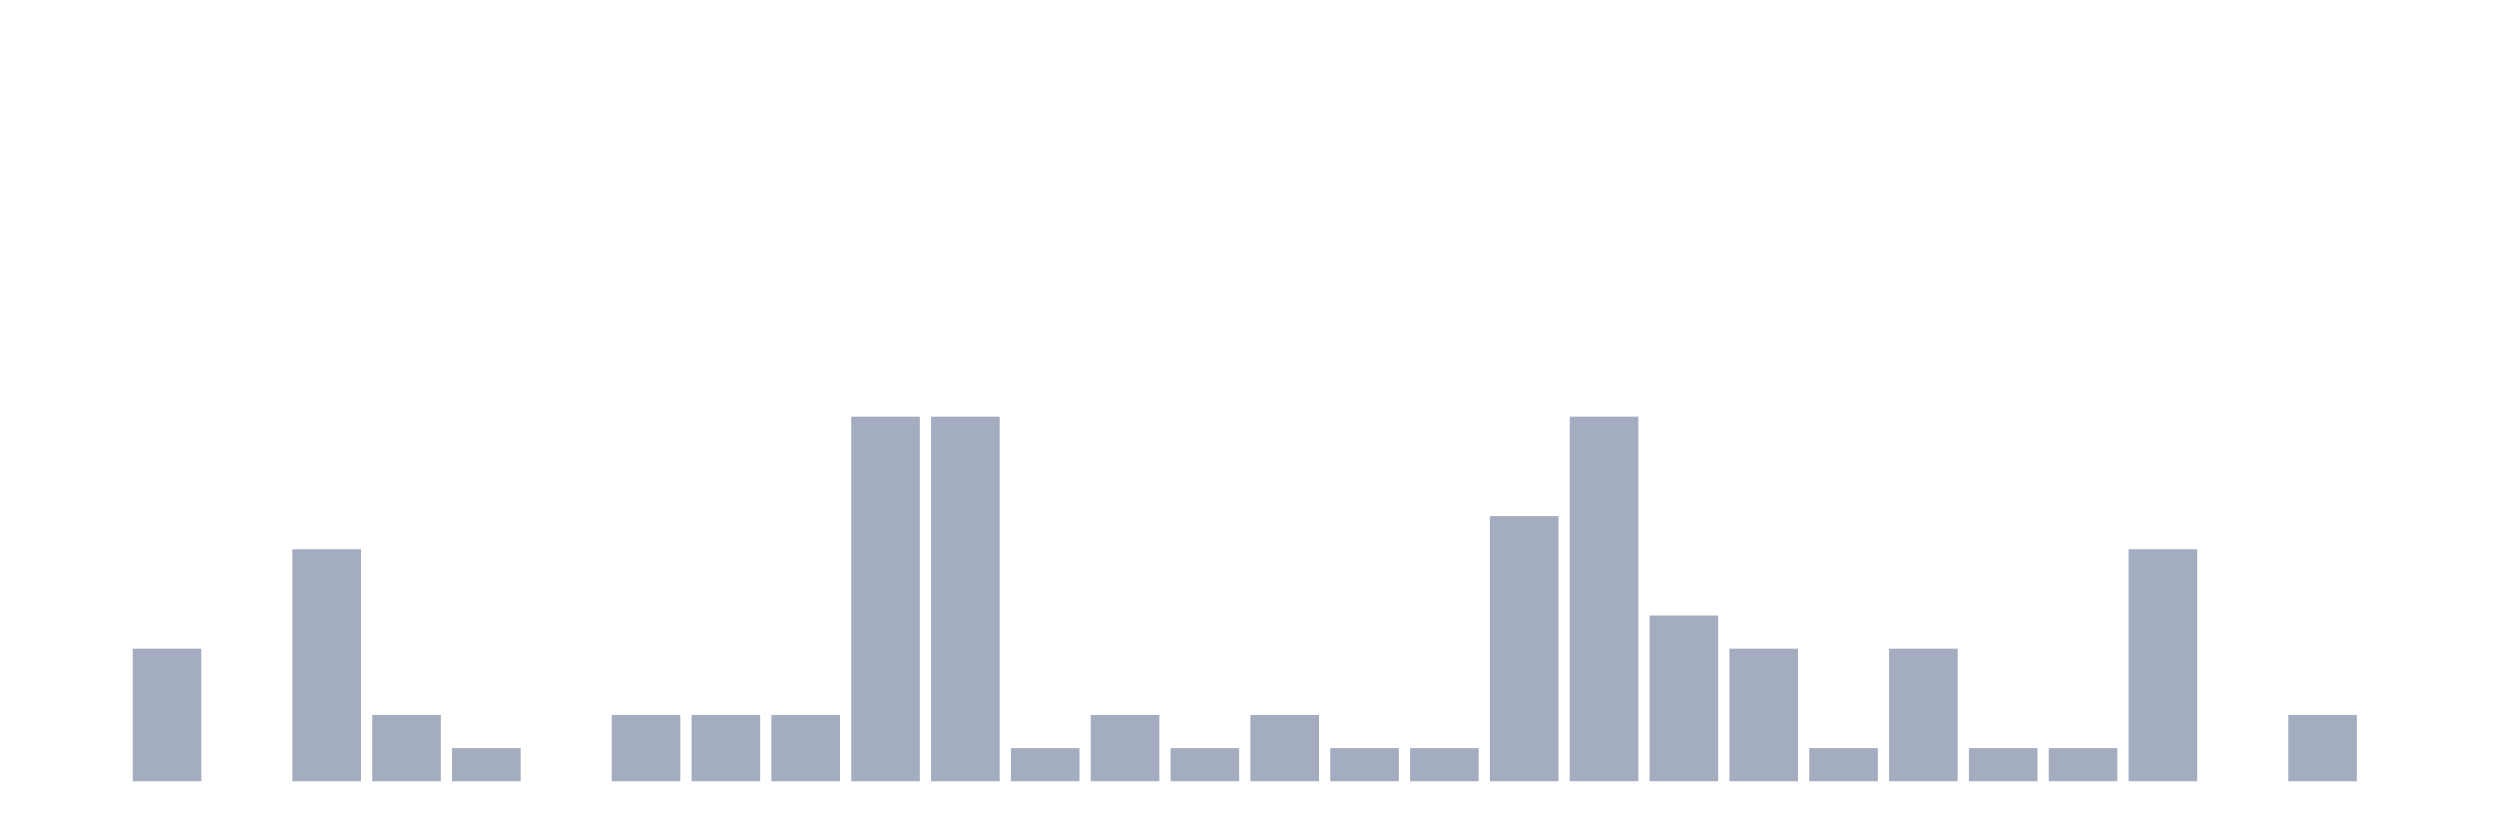
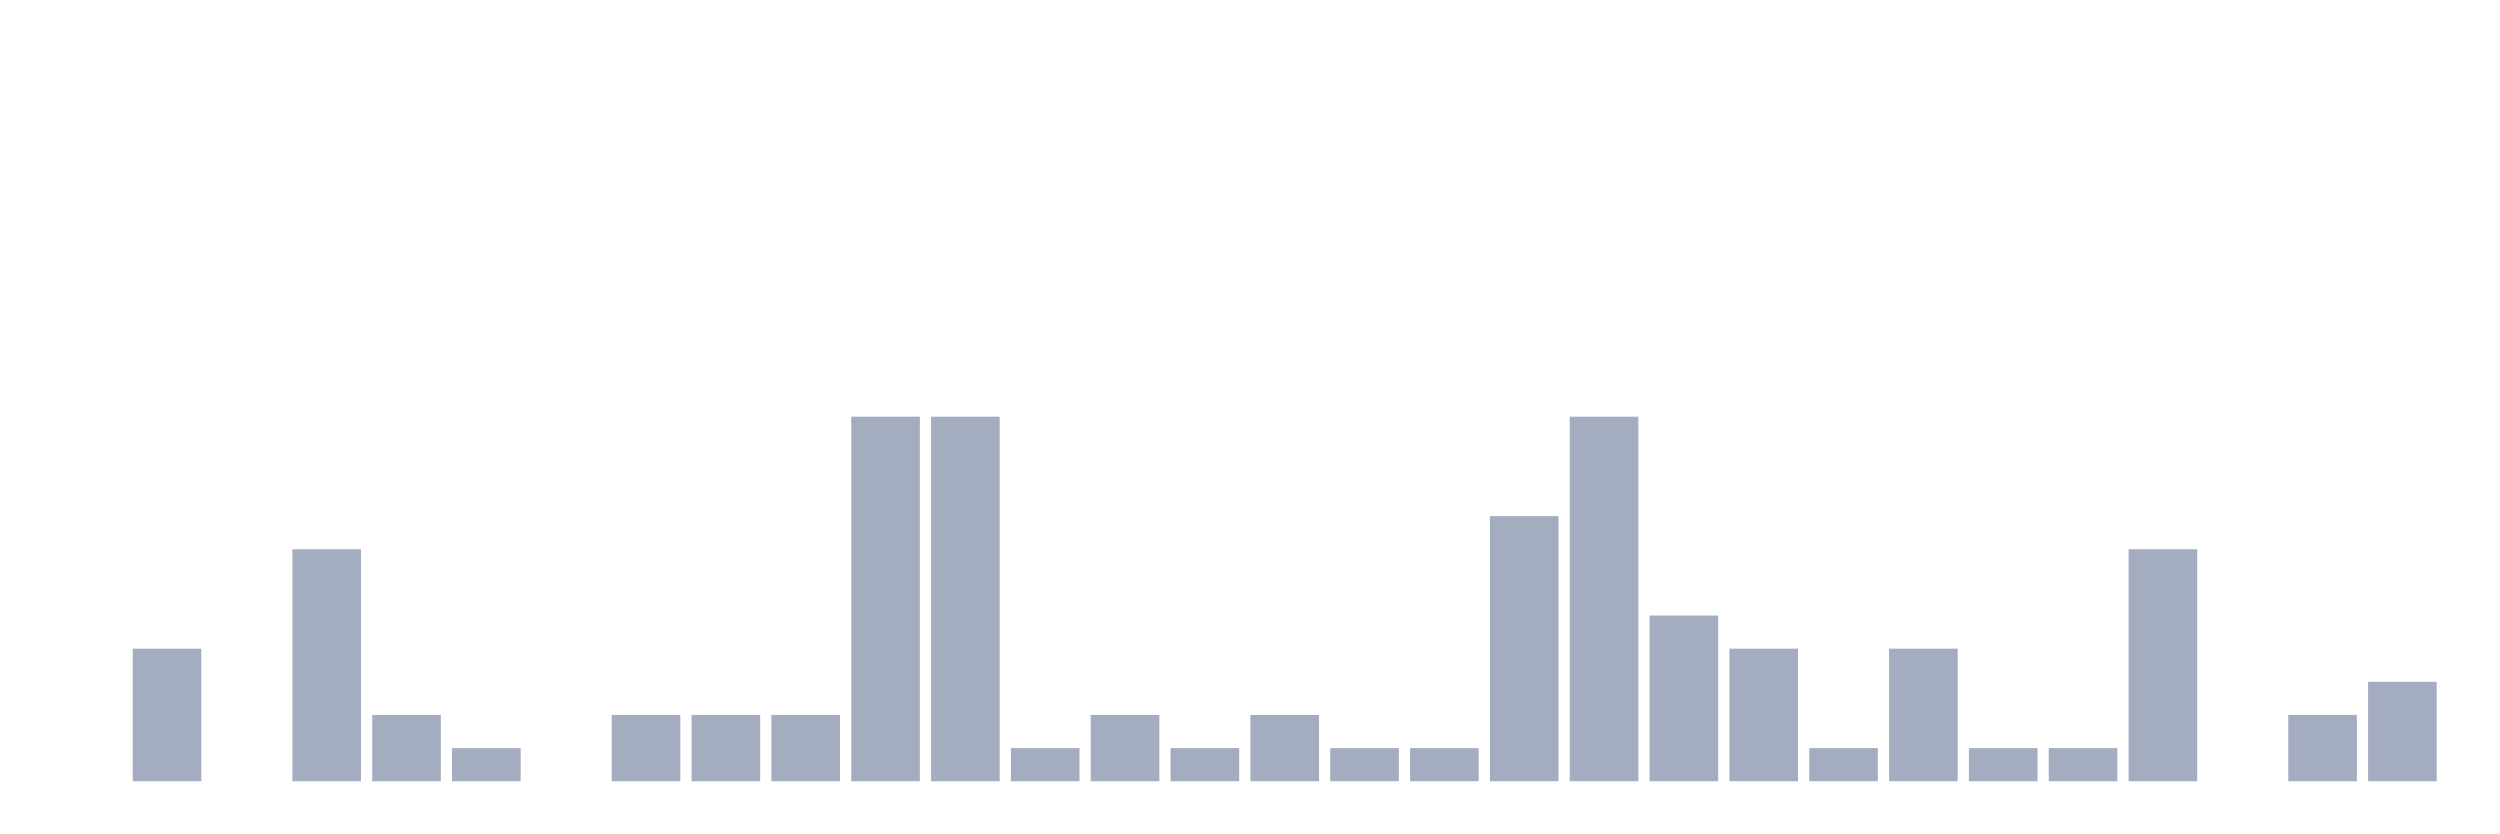
<svg xmlns="http://www.w3.org/2000/svg" viewBox="0 0 480 160">
  <g transform="translate(10,10)">
    <rect class="bar" x="0.153" width="13.175" y="140" height="0" fill="rgb(164,173,192)" />
    <rect class="bar" x="15.482" width="13.175" y="114.545" height="25.455" fill="rgb(164,173,192)" />
    <rect class="bar" x="30.81" width="13.175" y="140" height="0" fill="rgb(164,173,192)" />
    <rect class="bar" x="46.138" width="13.175" y="95.455" height="44.545" fill="rgb(164,173,192)" />
    <rect class="bar" x="61.466" width="13.175" y="127.273" height="12.727" fill="rgb(164,173,192)" />
    <rect class="bar" x="76.794" width="13.175" y="133.636" height="6.364" fill="rgb(164,173,192)" />
    <rect class="bar" x="92.123" width="13.175" y="140" height="0" fill="rgb(164,173,192)" />
    <rect class="bar" x="107.451" width="13.175" y="127.273" height="12.727" fill="rgb(164,173,192)" />
    <rect class="bar" x="122.779" width="13.175" y="127.273" height="12.727" fill="rgb(164,173,192)" />
    <rect class="bar" x="138.107" width="13.175" y="127.273" height="12.727" fill="rgb(164,173,192)" />
    <rect class="bar" x="153.436" width="13.175" y="70" height="70" fill="rgb(164,173,192)" />
    <rect class="bar" x="168.764" width="13.175" y="70" height="70" fill="rgb(164,173,192)" />
    <rect class="bar" x="184.092" width="13.175" y="133.636" height="6.364" fill="rgb(164,173,192)" />
    <rect class="bar" x="199.42" width="13.175" y="127.273" height="12.727" fill="rgb(164,173,192)" />
    <rect class="bar" x="214.748" width="13.175" y="133.636" height="6.364" fill="rgb(164,173,192)" />
    <rect class="bar" x="230.077" width="13.175" y="127.273" height="12.727" fill="rgb(164,173,192)" />
    <rect class="bar" x="245.405" width="13.175" y="133.636" height="6.364" fill="rgb(164,173,192)" />
    <rect class="bar" x="260.733" width="13.175" y="133.636" height="6.364" fill="rgb(164,173,192)" />
    <rect class="bar" x="276.061" width="13.175" y="89.091" height="50.909" fill="rgb(164,173,192)" />
    <rect class="bar" x="291.39" width="13.175" y="70" height="70" fill="rgb(164,173,192)" />
    <rect class="bar" x="306.718" width="13.175" y="108.182" height="31.818" fill="rgb(164,173,192)" />
    <rect class="bar" x="322.046" width="13.175" y="114.545" height="25.455" fill="rgb(164,173,192)" />
    <rect class="bar" x="337.374" width="13.175" y="133.636" height="6.364" fill="rgb(164,173,192)" />
    <rect class="bar" x="352.702" width="13.175" y="114.545" height="25.455" fill="rgb(164,173,192)" />
    <rect class="bar" x="368.031" width="13.175" y="133.636" height="6.364" fill="rgb(164,173,192)" />
    <rect class="bar" x="383.359" width="13.175" y="133.636" height="6.364" fill="rgb(164,173,192)" />
    <rect class="bar" x="398.687" width="13.175" y="95.455" height="44.545" fill="rgb(164,173,192)" />
    <rect class="bar" x="414.015" width="13.175" y="140" height="0" fill="rgb(164,173,192)" />
    <rect class="bar" x="429.344" width="13.175" y="127.273" height="12.727" fill="rgb(164,173,192)" />
-     <rect class="bar" x="444.672" width="13.175" y="140" height="0" fill="rgb(164,173,192)" />
+     <rect class="bar" x="444.672" width="13.175" y="120.909" height="19.091" fill="rgb(164,173,192)" />
  </g>
</svg>
